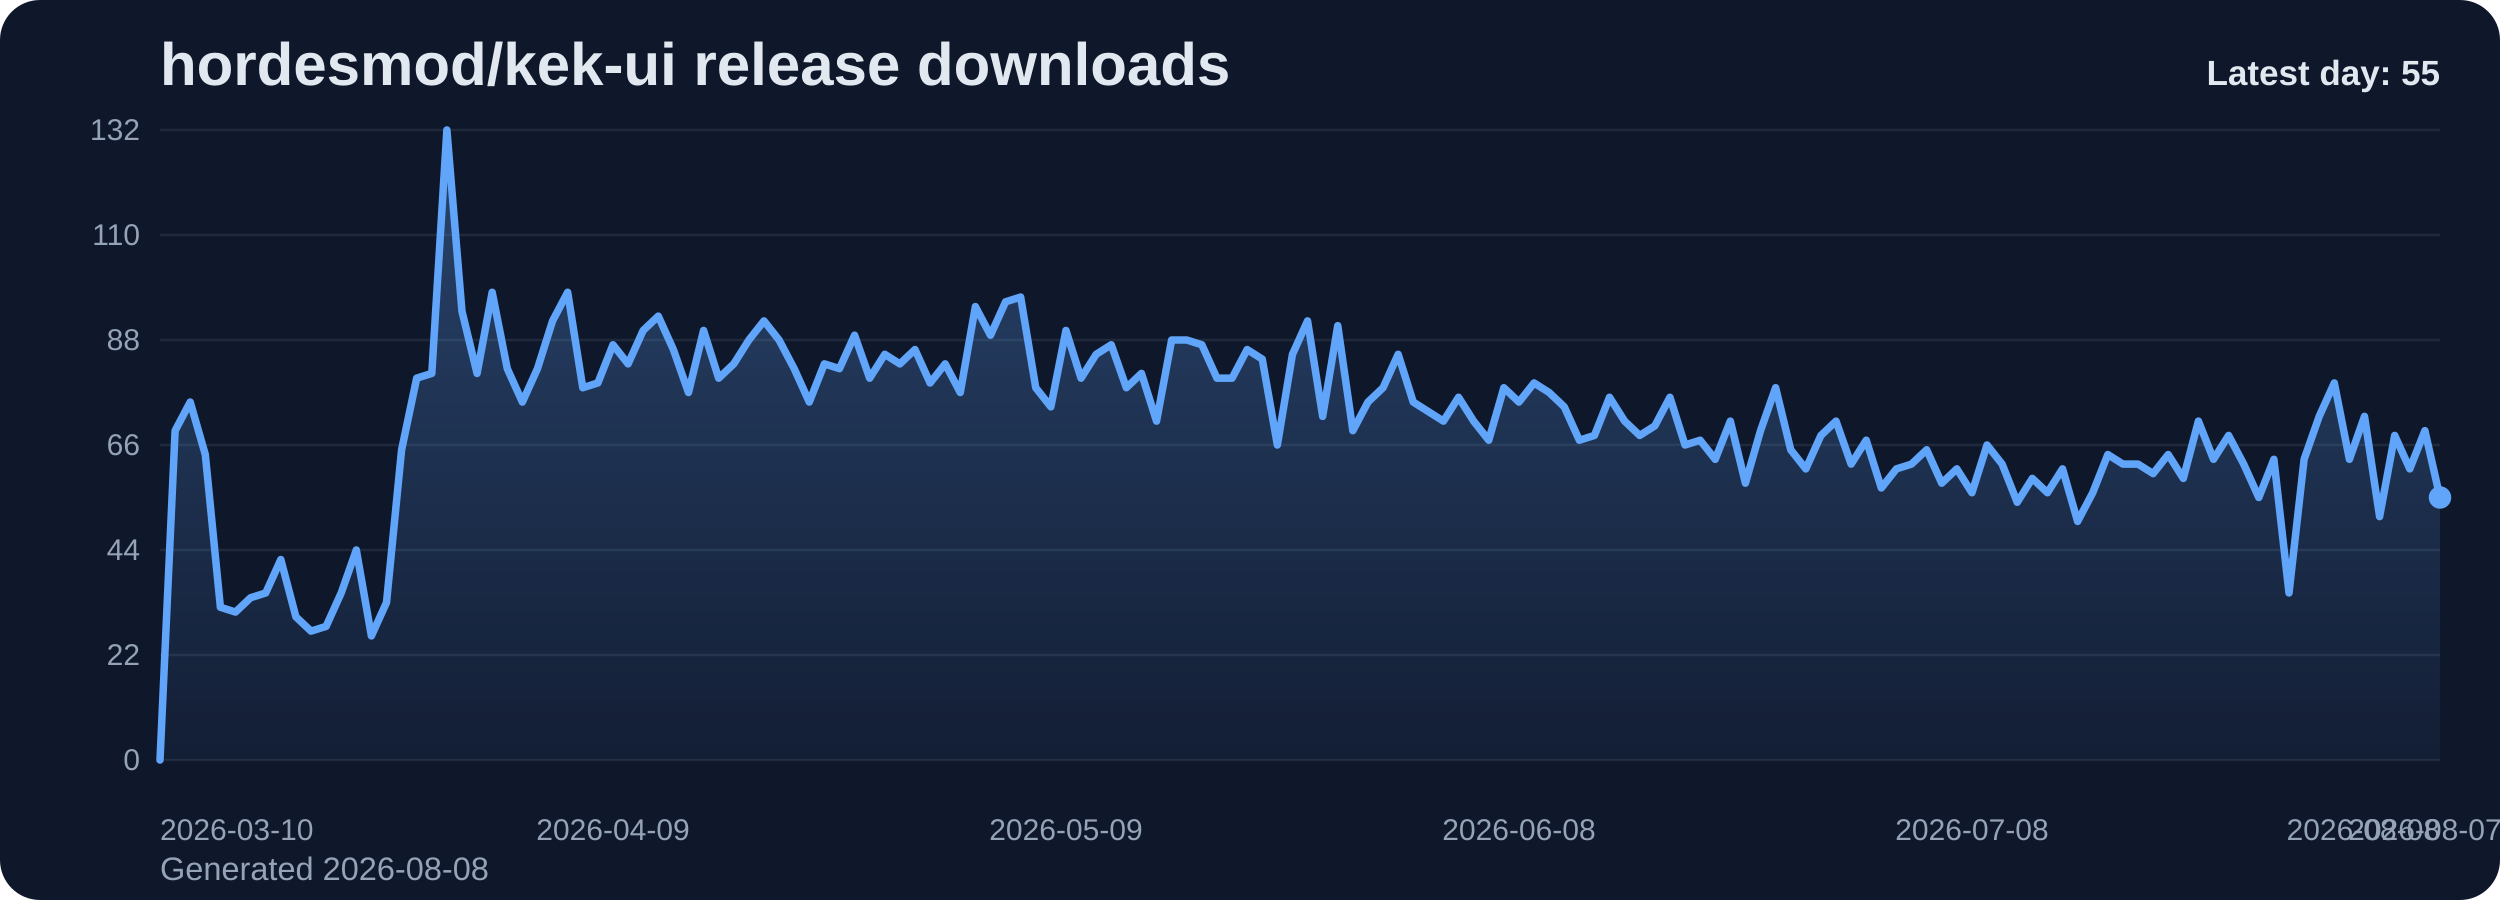
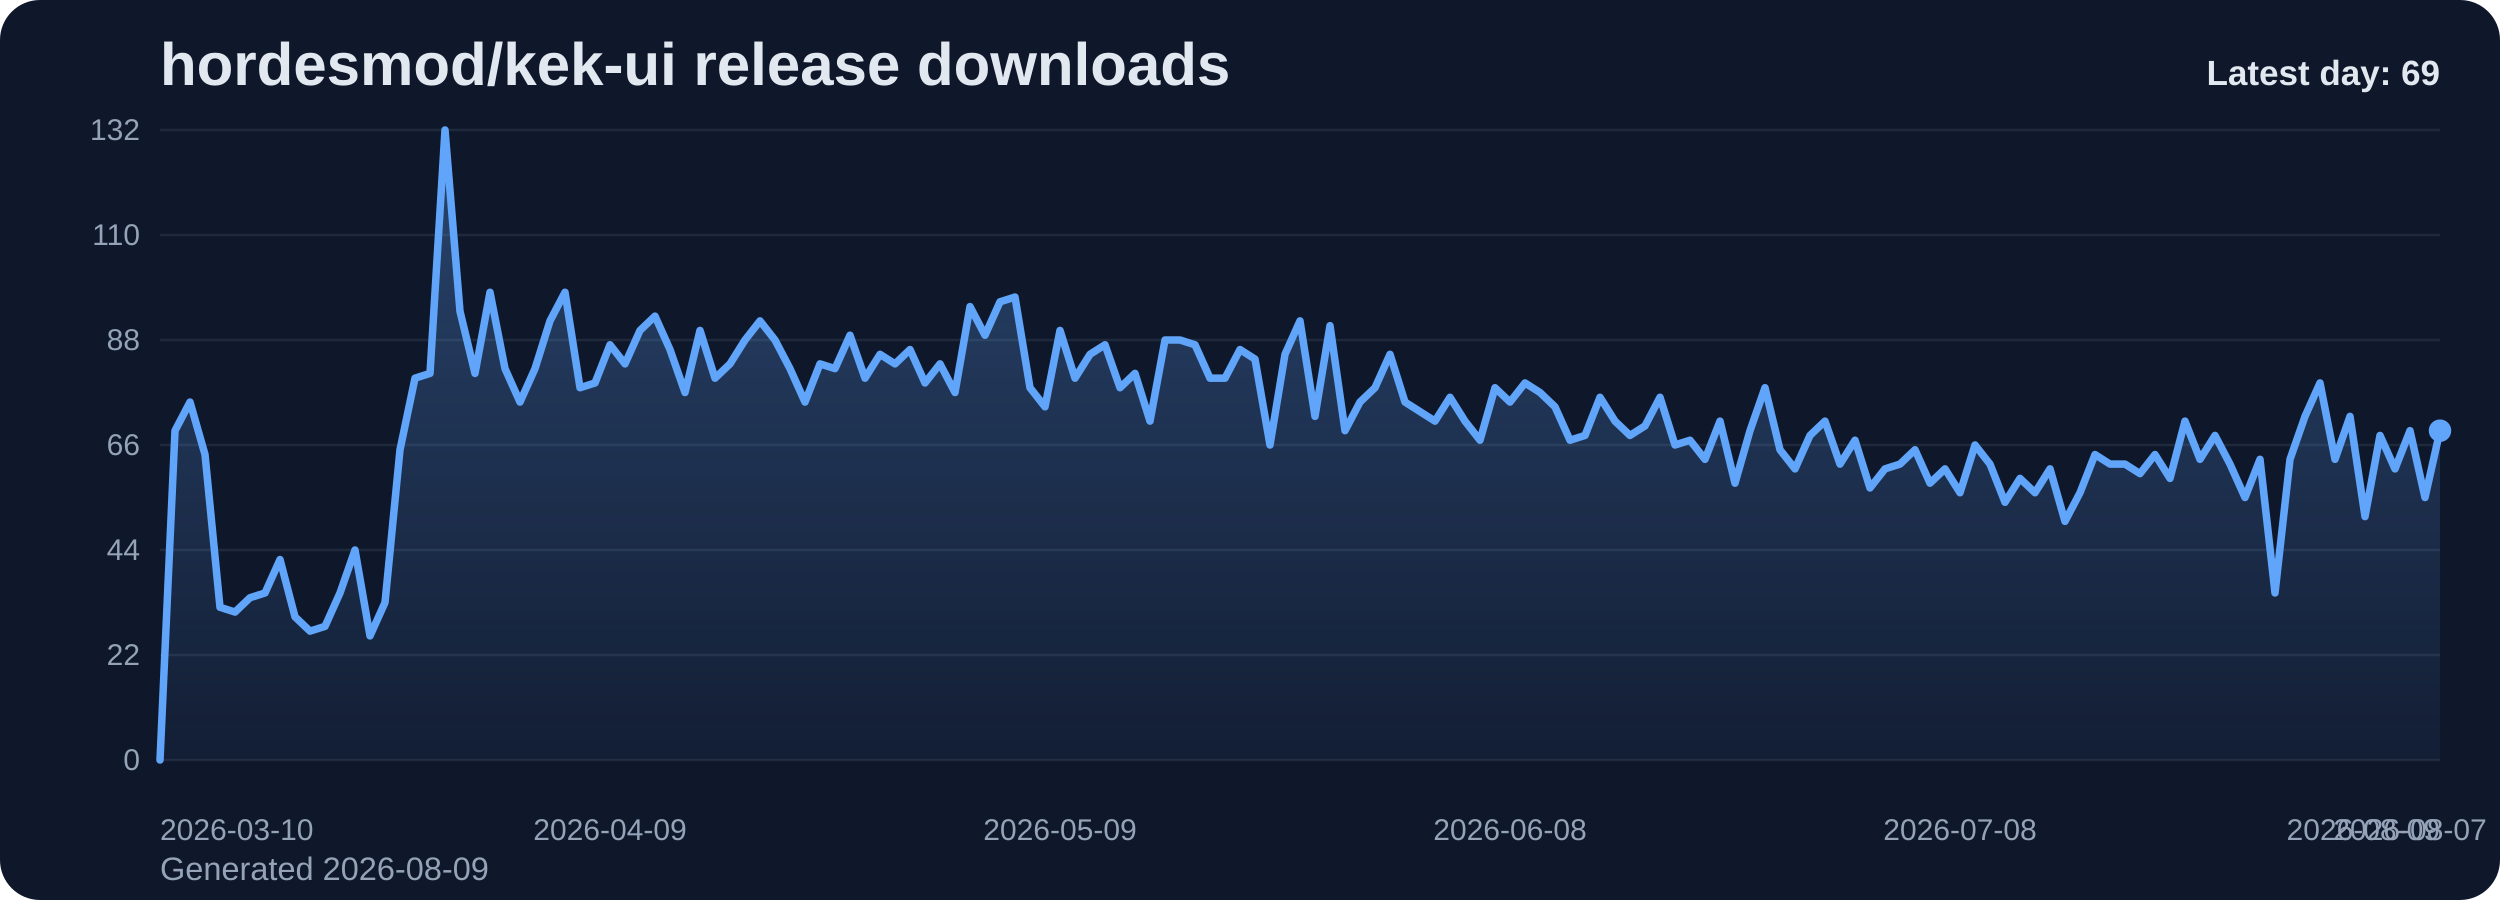
<svg xmlns="http://www.w3.org/2000/svg" viewBox="0 0 1000 360" role="img" aria-label="hordesmod/kek-ui release downloads chart">
  <defs>
    <linearGradient id="fill-daily-slate" x1="0" y1="0" x2="0" y2="1">
      <stop offset="0%" stop-color="#60a5fa" stop-opacity="0.32" />
      <stop offset="100%" stop-color="#60a5fa" stop-opacity="0.05" />
    </linearGradient>
    <style>
      .bg { fill: #0f172a; }
      .title { font: 700 24px Arial, sans-serif; fill: #e2e8f0; }
      .sub { font: 400 13px Arial, sans-serif; fill: #94a3b8; }
      .grid { stroke: #1e293b; stroke-width: 1; }
      .axis { font: 400 12px Arial, sans-serif; fill: #94a3b8; }
      .line { fill: none; stroke: #60a5fa; stroke-width: 3; stroke-linecap: round; stroke-linejoin: round; }
      .dot { fill: #60a5fa; }
      .value { font: 600 11px Arial, sans-serif; fill: #cbd5e1; }
      .latest { font: 700 14px Arial, sans-serif; fill: #e2e8f0; }
    </style>
  </defs>
  <rect class="bg" x="0" y="0" width="1000" height="360" rx="16" />
  <text class="title" x="64" y="34">hordesmod/kek-ui release downloads</text>
-   <text class="sub" x="64" y="352">Generated 2026-08-08</text>
+   <text class="sub" x="64" y="352">Generated 2026-08-09</text>
  <line x1="64" y1="52.00" x2="976" y2="52.00" class="grid" />
  <text x="56" y="56.00" text-anchor="end" class="axis">132</text>
  <line x1="64" y1="94.00" x2="976" y2="94.00" class="grid" />
  <text x="56" y="98.00" text-anchor="end" class="axis">110</text>
  <line x1="64" y1="136.00" x2="976" y2="136.00" class="grid" />
  <text x="56" y="140.00" text-anchor="end" class="axis">88</text>
  <line x1="64" y1="178.00" x2="976" y2="178.00" class="grid" />
  <text x="56" y="182.00" text-anchor="end" class="axis">66</text>
  <line x1="64" y1="220.00" x2="976" y2="220.00" class="grid" />
  <text x="56" y="224.00" text-anchor="end" class="axis">44</text>
  <line x1="64" y1="262.00" x2="976" y2="262.00" class="grid" />
  <text x="56" y="266.00" text-anchor="end" class="axis">22</text>
  <line x1="64" y1="304.00" x2="976" y2="304.00" class="grid" />
  <text x="56" y="308.00" text-anchor="end" class="axis">0</text>
-   <path d="M 64.00 304 L 64.00 304.00 L 70.04 172.27 L 76.08 160.82 L 82.12 181.82 L 88.16 242.91 L 94.20 244.82 L 100.24 239.09 L 106.28 237.18 L 112.32 223.82 L 118.36 246.73 L 124.40 252.45 L 130.44 250.55 L 136.48 237.18 L 142.52 220.00 L 148.56 254.36 L 154.60 241.00 L 160.64 179.91 L 166.68 151.27 L 172.72 149.36 L 178.75 52.00 L 184.79 124.55 L 190.83 149.36 L 196.87 116.91 L 202.91 147.45 L 208.95 160.82 L 214.99 147.45 L 221.03 128.36 L 227.07 116.91 L 233.11 155.09 L 239.15 153.18 L 245.19 137.91 L 251.23 145.55 L 257.27 132.18 L 263.31 126.45 L 269.35 139.82 L 275.39 157.00 L 281.43 132.18 L 287.47 151.27 L 293.51 145.55 L 299.55 136.00 L 305.59 128.36 L 311.63 136.00 L 317.67 147.45 L 323.71 160.82 L 329.75 145.55 L 335.79 147.45 L 341.83 134.09 L 347.87 151.27 L 353.91 141.73 L 359.95 145.55 L 365.99 139.82 L 372.03 153.18 L 378.07 145.55 L 384.11 157.00 L 390.15 122.64 L 396.19 134.09 L 402.23 120.73 L 408.26 118.82 L 414.30 155.09 L 420.34 162.73 L 426.38 132.18 L 432.42 151.27 L 438.46 141.73 L 444.50 137.91 L 450.54 155.09 L 456.58 149.36 L 462.62 168.45 L 468.66 136.00 L 474.70 136.00 L 480.74 137.91 L 486.78 151.27 L 492.82 151.27 L 498.86 139.82 L 504.90 143.64 L 510.94 178.00 L 516.98 141.73 L 523.02 128.36 L 529.06 166.55 L 535.10 130.27 L 541.14 172.27 L 547.18 160.82 L 553.22 155.09 L 559.26 141.73 L 565.30 160.82 L 571.34 164.64 L 577.38 168.45 L 583.42 158.91 L 589.46 168.45 L 595.50 176.09 L 601.54 155.09 L 607.58 160.82 L 613.62 153.18 L 619.66 157.00 L 625.70 162.73 L 631.74 176.09 L 637.77 174.18 L 643.81 158.91 L 649.85 168.45 L 655.89 174.18 L 661.93 170.36 L 667.97 158.91 L 674.01 178.00 L 680.05 176.09 L 686.09 183.73 L 692.13 168.45 L 698.17 193.27 L 704.21 172.27 L 710.25 155.09 L 716.29 179.91 L 722.33 187.55 L 728.37 174.18 L 734.41 168.45 L 740.45 185.64 L 746.49 176.09 L 752.53 195.18 L 758.57 187.55 L 764.61 185.64 L 770.65 179.91 L 776.69 193.27 L 782.73 187.55 L 788.77 197.09 L 794.81 178.00 L 800.85 185.64 L 806.89 200.91 L 812.93 191.36 L 818.97 197.09 L 825.01 187.55 L 831.05 208.55 L 837.09 197.09 L 843.13 181.82 L 849.17 185.64 L 855.21 185.64 L 861.25 189.45 L 867.28 181.82 L 873.32 191.36 L 879.36 168.45 L 885.40 183.73 L 891.44 174.18 L 897.48 185.64 L 903.52 199.00 L 909.56 183.73 L 915.60 237.18 L 921.64 183.73 L 927.68 166.55 L 933.72 153.18 L 939.76 183.73 L 945.80 166.55 L 951.84 206.64 L 957.88 174.18 L 963.92 187.55 L 969.96 172.27 L 976.00 199.00 L 976.00 304 Z" fill="url(#fill-daily-slate)" />
-   <polyline class="line" points="64.00,304.00 70.04,172.27 76.08,160.82 82.12,181.82 88.16,242.91 94.20,244.82 100.24,239.09 106.28,237.18 112.32,223.82 118.36,246.73 124.40,252.45 130.44,250.55 136.48,237.18 142.52,220.00 148.56,254.36 154.60,241.00 160.64,179.91 166.68,151.27 172.72,149.36 178.75,52.00 184.79,124.55 190.83,149.36 196.87,116.91 202.91,147.45 208.95,160.82 214.99,147.45 221.03,128.36 227.07,116.91 233.11,155.09 239.15,153.18 245.19,137.91 251.23,145.55 257.27,132.18 263.31,126.45 269.35,139.82 275.39,157.00 281.43,132.18 287.47,151.27 293.51,145.55 299.55,136.00 305.59,128.36 311.63,136.00 317.67,147.45 323.71,160.82 329.75,145.55 335.79,147.45 341.83,134.09 347.87,151.27 353.91,141.73 359.95,145.55 365.99,139.82 372.03,153.18 378.07,145.55 384.11,157.00 390.15,122.64 396.19,134.09 402.23,120.73 408.26,118.82 414.30,155.09 420.34,162.73 426.38,132.18 432.42,151.27 438.46,141.73 444.50,137.91 450.54,155.09 456.58,149.36 462.62,168.45 468.66,136.00 474.70,136.00 480.74,137.91 486.78,151.27 492.82,151.27 498.86,139.82 504.90,143.64 510.94,178.00 516.98,141.73 523.02,128.36 529.06,166.55 535.10,130.27 541.14,172.27 547.18,160.82 553.22,155.09 559.26,141.73 565.30,160.82 571.34,164.64 577.38,168.45 583.42,158.91 589.46,168.45 595.50,176.09 601.54,155.09 607.58,160.82 613.62,153.18 619.66,157.00 625.70,162.73 631.74,176.09 637.77,174.18 643.81,158.91 649.85,168.45 655.89,174.18 661.93,170.36 667.97,158.91 674.01,178.00 680.05,176.09 686.09,183.73 692.13,168.45 698.17,193.27 704.21,172.27 710.25,155.09 716.29,179.91 722.33,187.55 728.37,174.18 734.41,168.45 740.45,185.64 746.49,176.09 752.53,195.18 758.57,187.55 764.61,185.64 770.65,179.91 776.69,193.27 782.73,187.55 788.77,197.09 794.81,178.00 800.85,185.64 806.89,200.91 812.93,191.36 818.97,197.09 825.01,187.55 831.05,208.55 837.09,197.09 843.13,181.82 849.17,185.64 855.21,185.64 861.25,189.45 867.28,181.82 873.32,191.36 879.36,168.45 885.40,183.73 891.44,174.18 897.48,185.64 903.52,199.00 909.56,183.73 915.60,237.18 921.64,183.73 927.68,166.55 933.72,153.18 939.76,183.73 945.80,166.55 951.84,206.64 957.88,174.18 963.92,187.55 969.96,172.27 976.00,199.00" />
-   <circle class="dot" cx="976.00" cy="199.00" r="4.5" />
+   <path d="M 64.00 304 L 64.00 304.00 L 70.00 172.27 L 76.00 160.82 L 82.00 181.82 L 88.00 242.91 L 94.00 244.82 L 100.00 239.09 L 106.00 237.18 L 112.00 223.82 L 118.00 246.73 L 124.00 252.45 L 130.00 250.55 L 136.00 237.18 L 142.00 220.00 L 148.00 254.36 L 154.00 241.00 L 160.00 179.91 L 166.00 151.27 L 172.00 149.36 L 178.00 52.00 L 184.00 124.55 L 190.00 149.36 L 196.00 116.91 L 202.00 147.45 L 208.00 160.82 L 214.00 147.45 L 220.00 128.36 L 226.00 116.91 L 232.00 155.09 L 238.00 153.18 L 244.00 137.91 L 250.00 145.55 L 256.00 132.18 L 262.00 126.45 L 268.00 139.82 L 274.00 157.00 L 280.00 132.18 L 286.00 151.27 L 292.00 145.55 L 298.00 136.00 L 304.00 128.36 L 310.00 136.00 L 316.00 147.45 L 322.00 160.82 L 328.00 145.55 L 334.00 147.45 L 340.00 134.09 L 346.00 151.27 L 352.00 141.73 L 358.00 145.55 L 364.00 139.82 L 370.00 153.18 L 376.00 145.55 L 382.00 157.00 L 388.00 122.64 L 394.00 134.09 L 400.00 120.73 L 406.00 118.82 L 412.00 155.09 L 418.00 162.73 L 424.00 132.18 L 430.00 151.27 L 436.00 141.73 L 442.00 137.91 L 448.00 155.09 L 454.00 149.36 L 460.00 168.45 L 466.00 136.00 L 472.00 136.00 L 478.00 137.91 L 484.00 151.27 L 490.00 151.27 L 496.00 139.82 L 502.00 143.64 L 508.00 178.00 L 514.00 141.73 L 520.00 128.36 L 526.00 166.55 L 532.00 130.27 L 538.00 172.27 L 544.00 160.82 L 550.00 155.09 L 556.00 141.73 L 562.00 160.82 L 568.00 164.64 L 574.00 168.45 L 580.00 158.91 L 586.00 168.45 L 592.00 176.09 L 598.00 155.09 L 604.00 160.82 L 610.00 153.18 L 616.00 157.00 L 622.00 162.73 L 628.00 176.09 L 634.00 174.18 L 640.00 158.91 L 646.00 168.45 L 652.00 174.18 L 658.00 170.36 L 664.00 158.91 L 670.00 178.00 L 676.00 176.09 L 682.00 183.73 L 688.00 168.45 L 694.00 193.27 L 700.00 172.27 L 706.00 155.09 L 712.00 179.91 L 718.00 187.55 L 724.00 174.18 L 730.00 168.45 L 736.00 185.64 L 742.00 176.09 L 748.00 195.18 L 754.00 187.55 L 760.00 185.64 L 766.00 179.91 L 772.00 193.27 L 778.00 187.55 L 784.00 197.09 L 790.00 178.00 L 796.00 185.64 L 802.00 200.91 L 808.00 191.36 L 814.00 197.09 L 820.00 187.55 L 826.00 208.55 L 832.00 197.09 L 838.00 181.82 L 844.00 185.64 L 850.00 185.64 L 856.00 189.45 L 862.00 181.82 L 868.00 191.36 L 874.00 168.45 L 880.00 183.73 L 886.00 174.18 L 892.00 185.64 L 898.00 199.00 L 904.00 183.73 L 910.00 237.18 L 916.00 183.73 L 922.00 166.55 L 928.00 153.18 L 934.00 183.73 L 940.00 166.55 L 946.00 206.64 L 952.00 174.18 L 958.00 187.55 L 964.00 172.27 L 970.00 199.00 L 976.00 172.27 L 976.00 304 Z" fill="url(#fill-daily-slate)" />
+   <polyline class="line" points="64.00,304.00 70.00,172.27 76.00,160.82 82.00,181.82 88.00,242.91 94.00,244.82 100.00,239.09 106.00,237.18 112.00,223.82 118.00,246.73 124.00,252.45 130.00,250.55 136.00,237.18 142.00,220.00 148.00,254.36 154.00,241.00 160.00,179.91 166.00,151.27 172.00,149.36 178.00,52.00 184.00,124.55 190.00,149.36 196.00,116.91 202.00,147.45 208.00,160.82 214.00,147.45 220.00,128.36 226.00,116.91 232.00,155.09 238.00,153.18 244.00,137.91 250.00,145.55 256.00,132.18 262.00,126.45 268.00,139.82 274.00,157.00 280.00,132.18 286.00,151.27 292.00,145.55 298.00,136.00 304.00,128.36 310.00,136.00 316.00,147.45 322.00,160.82 328.00,145.55 334.00,147.45 340.00,134.09 346.00,151.27 352.00,141.73 358.00,145.55 364.00,139.82 370.00,153.18 376.00,145.55 382.00,157.00 388.00,122.64 394.00,134.09 400.00,120.73 406.00,118.82 412.00,155.09 418.00,162.73 424.00,132.18 430.00,151.27 436.00,141.73 442.00,137.91 448.00,155.09 454.00,149.36 460.00,168.45 466.00,136.00 472.00,136.00 478.00,137.91 484.00,151.27 490.00,151.27 496.00,139.82 502.00,143.64 508.00,178.00 514.00,141.73 520.00,128.36 526.00,166.55 532.00,130.27 538.00,172.27 544.00,160.82 550.00,155.09 556.00,141.73 562.00,160.82 568.00,164.64 574.00,168.45 580.00,158.91 586.00,168.45 592.00,176.09 598.00,155.09 604.00,160.82 610.00,153.18 616.00,157.00 622.00,162.73 628.00,176.09 634.00,174.18 640.00,158.91 646.00,168.45 652.00,174.18 658.00,170.36 664.00,158.91 670.00,178.00 676.00,176.09 682.00,183.73 688.00,168.45 694.00,193.27 700.00,172.27 706.00,155.09 712.00,179.91 718.00,187.55 724.00,174.18 730.00,168.45 736.00,185.64 742.00,176.09 748.00,195.18 754.00,187.55 760.00,185.64 766.00,179.91 772.00,193.27 778.00,187.55 784.00,197.09 790.00,178.00 796.00,185.64 802.00,200.91 808.00,191.36 814.00,197.09 820.00,187.55 826.00,208.55 832.00,197.09 838.00,181.82 844.00,185.64 850.00,185.64 856.00,189.45 862.00,181.82 868.00,191.36 874.00,168.45 880.00,183.73 886.00,174.18 892.00,185.64 898.00,199.00 904.00,183.73 910.00,237.18 916.00,183.73 922.00,166.55 928.00,153.18 934.00,183.73 940.00,166.55 946.00,206.64 952.00,174.18 958.00,187.55 964.00,172.27 970.00,199.00 976.00,172.27" />
+   <circle class="dot" cx="976.00" cy="172.27" r="4.5" />
  <text class="axis" x="64.00" y="336" text-anchor="start">2026-03-10</text>
-   <text class="axis" x="245.19" y="336" text-anchor="middle">2026-04-09</text>
-   <text class="axis" x="426.38" y="336" text-anchor="middle">2026-05-09</text>
-   <text class="axis" x="607.58" y="336" text-anchor="middle">2026-06-08</text>
-   <text class="axis" x="788.77" y="336" text-anchor="middle">2026-07-08</text>
-   <text class="axis" x="969.96" y="336" text-anchor="middle">2026-08-07</text>
-   <text class="axis" x="976.00" y="336" text-anchor="end">2026-08-08</text>
-   <text class="latest" x="976" y="34" text-anchor="end">Latest day: 55</text>
+   <text class="axis" x="244.00" y="336" text-anchor="middle">2026-04-09</text>
+   <text class="axis" x="424.00" y="336" text-anchor="middle">2026-05-09</text>
+   <text class="axis" x="604.00" y="336" text-anchor="middle">2026-06-08</text>
+   <text class="axis" x="784.00" y="336" text-anchor="middle">2026-07-08</text>
+   <text class="axis" x="964.00" y="336" text-anchor="middle">2026-08-07</text>
+   <text class="axis" x="976.00" y="336" text-anchor="end">2026-08-09</text>
+   <text class="latest" x="976" y="34" text-anchor="end">Latest day: 69</text>
</svg>
